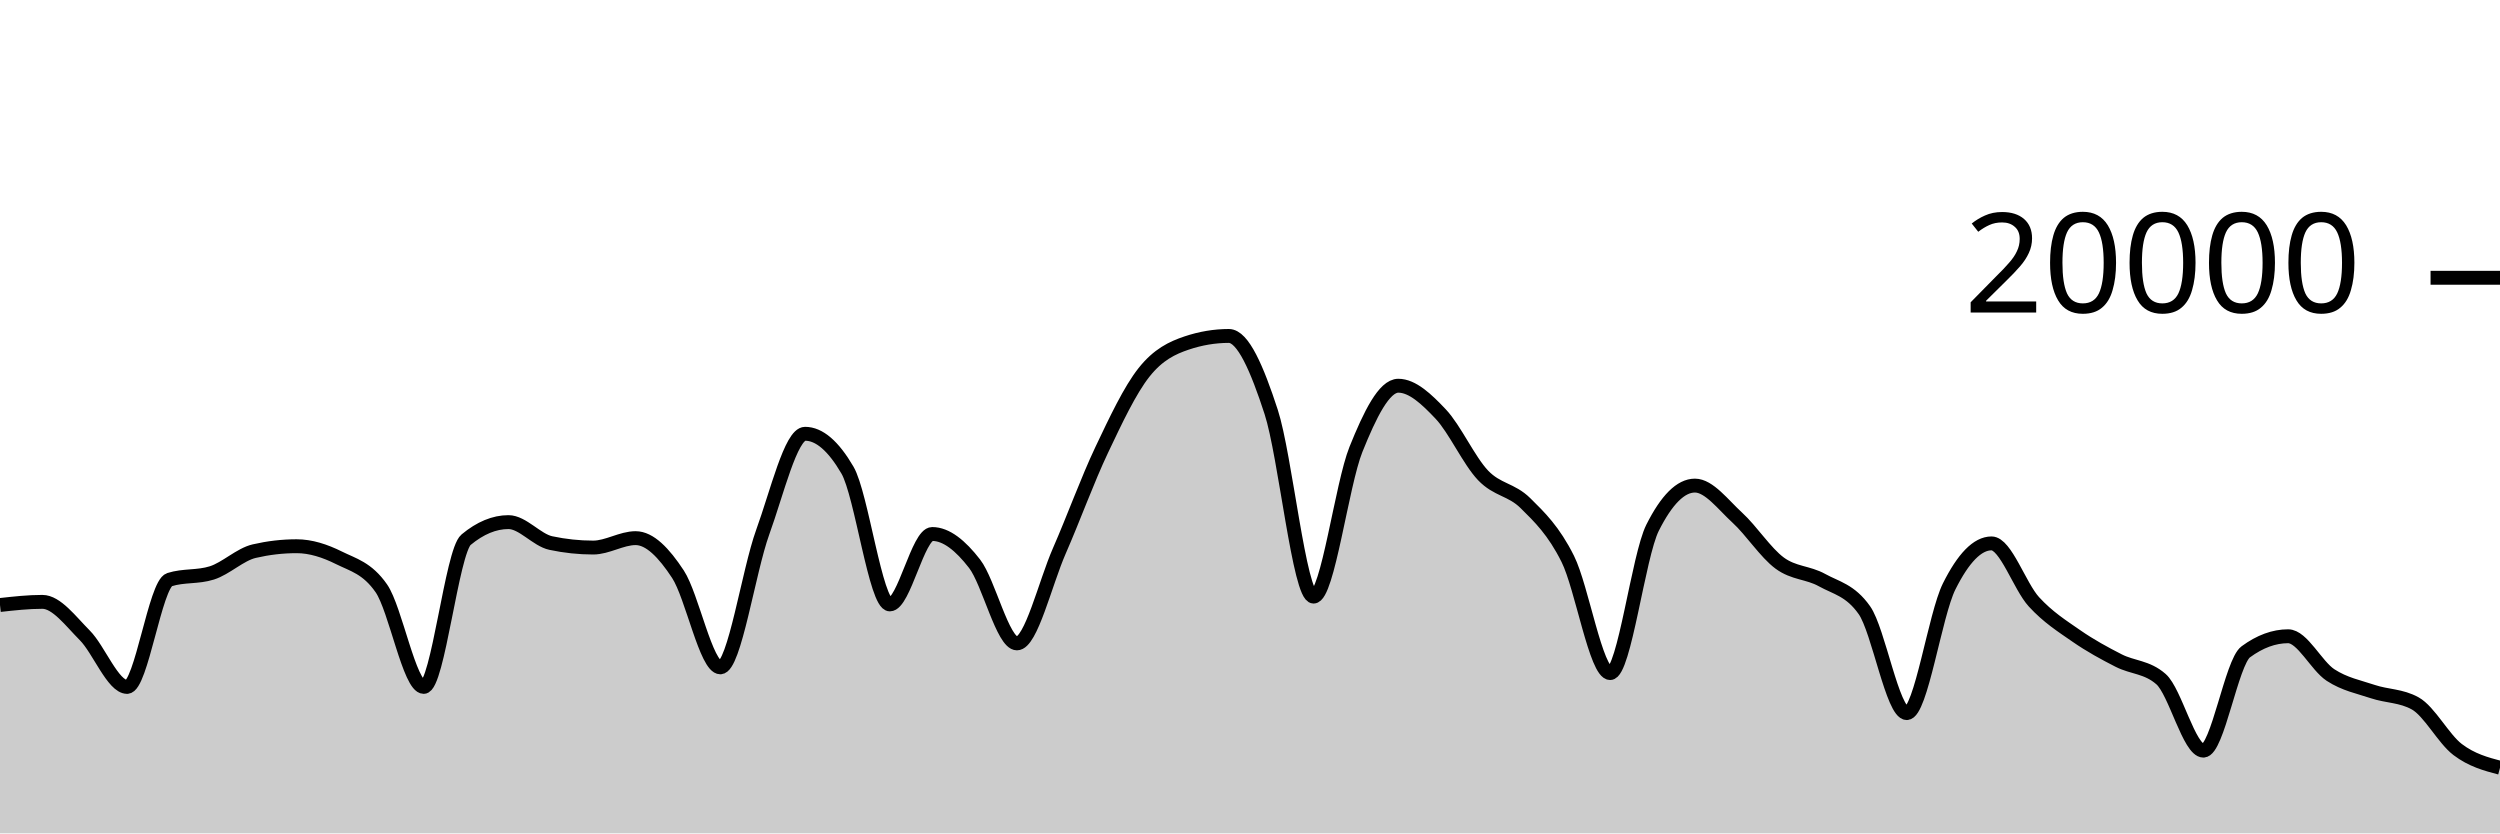
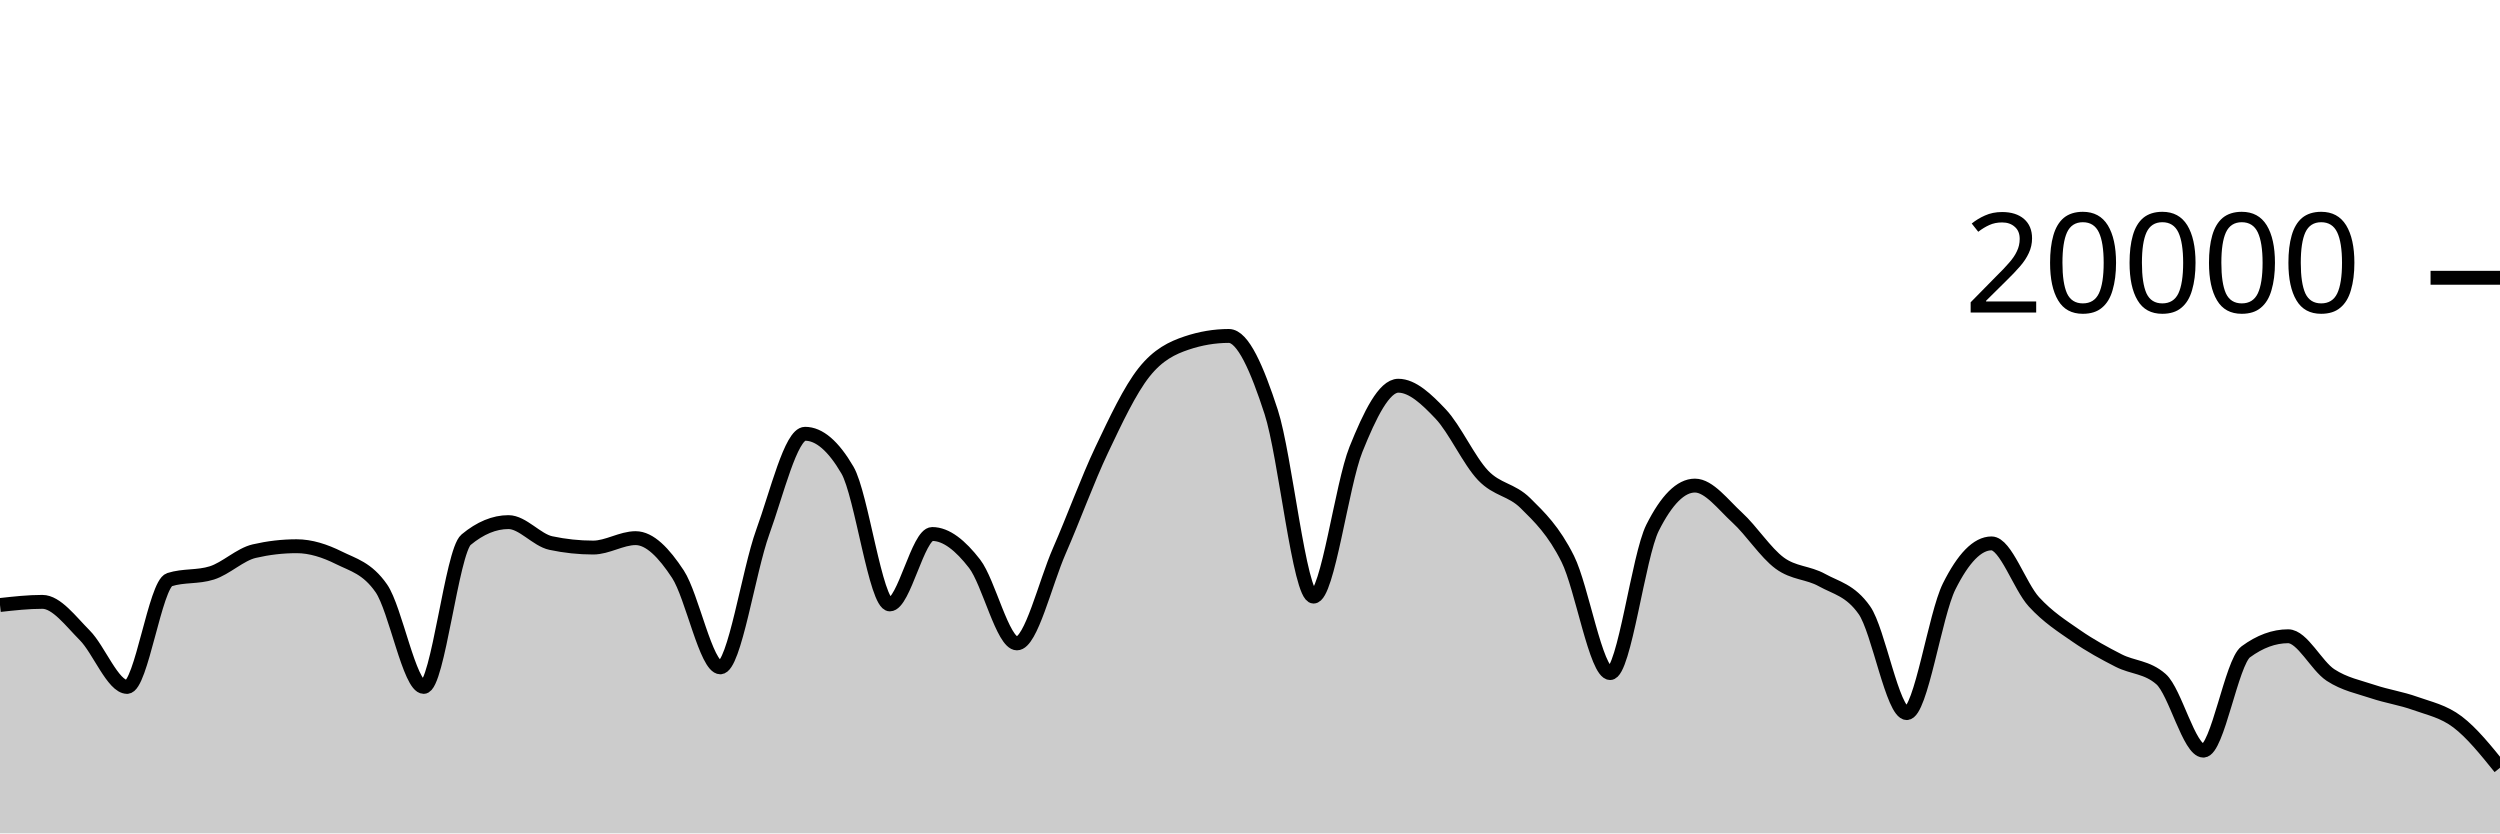
<svg xmlns="http://www.w3.org/2000/svg" viewBox="0 0 180 60">
  <g transform="translate(0,20)">
-     <path class="area" fill="rgba(0, 0, 0, 0.2)" d="M0,23.56C1.017,23.447,2.034,23.334,3.051,23.334C4.068,23.334,5.085,24.721,6.102,25.742C7.119,26.763,8.136,29.458,9.153,29.458C10.169,29.458,11.186,22.057,12.203,21.734C13.22,21.411,14.237,21.573,15.254,21.25C16.271,20.927,17.288,19.918,18.305,19.682C19.322,19.446,20.339,19.328,21.356,19.328C22.373,19.328,23.39,19.658,24.407,20.164C25.424,20.67,26.441,20.897,27.458,22.362C28.475,23.827,29.492,29.458,30.508,29.458C31.525,29.458,32.542,19.702,33.559,18.858C34.576,18.014,35.593,17.592,36.61,17.592C37.627,17.592,38.644,18.884,39.661,19.1C40.678,19.316,41.695,19.424,42.712,19.424C43.729,19.424,44.746,18.746,45.763,18.746C46.78,18.746,47.797,19.795,48.814,21.346C49.831,22.897,50.847,28.05,51.864,28.05C52.881,28.05,53.898,21.121,54.915,18.318C55.932,15.515,56.949,11.232,57.966,11.232C58.983,11.232,60,12.104,61.017,13.848C62.034,15.592,63.051,23.518,64.068,23.518C65.085,23.518,66.102,18.448,67.119,18.448C68.136,18.448,69.153,19.275,70.169,20.588C71.186,21.901,72.203,26.324,73.22,26.324C74.237,26.324,75.254,21.986,76.271,19.664C77.288,17.342,78.305,14.537,79.322,12.394C80.339,10.251,81.356,8.088,82.373,6.806C83.39,5.524,84.407,5.045,85.424,4.702C86.441,4.359,87.458,4.188,88.475,4.188C89.492,4.188,90.508,6.532,91.525,9.66C92.542,12.788,93.559,22.956,94.576,22.956C95.593,22.956,96.61,14.889,97.627,12.358C98.644,9.827,99.661,7.772,100.678,7.772C101.695,7.772,102.712,8.734,103.729,9.81C104.746,10.886,105.763,13.157,106.78,14.226C107.797,15.295,108.814,15.223,109.831,16.226C110.847,17.229,111.864,18.205,112.881,20.244C113.898,22.283,114.915,28.462,115.932,28.462C116.949,28.462,117.966,20.025,118.983,18C120,15.975,121.017,14.962,122.034,14.962C123.051,14.962,124.068,16.34,125.085,17.27C126.102,18.2,127.119,19.792,128.136,20.542C129.153,21.292,130.169,21.203,131.186,21.768C132.203,22.333,133.22,22.49,134.237,23.934C135.254,25.378,136.271,31.344,137.288,31.344C138.305,31.344,139.322,24.259,140.339,22.222C141.356,20.185,142.373,19.124,143.39,19.124C144.407,19.124,145.424,22.22,146.441,23.33C147.458,24.44,148.475,25.079,149.492,25.784C150.508,26.489,151.525,27.041,152.542,27.56C153.559,28.079,154.576,28.006,155.593,28.898C156.61,29.79,157.627,34.046,158.644,34.046C159.661,34.046,160.678,27.68,161.695,26.932C162.712,26.184,163.729,25.81,164.746,25.81C165.763,25.81,166.78,27.938,167.797,28.602C168.814,29.266,169.831,29.455,170.847,29.796C171.864,30.137,172.881,30.079,173.898,30.646C174.915,31.213,175.932,33.194,176.949,33.966C177.966,34.738,178.983,35.008,180,35.278L180,40C178.983,40,177.966,40,176.949,40C175.932,40,174.915,40,173.898,40C172.881,40,171.864,40,170.847,40C169.831,40,168.814,40,167.797,40C166.78,40,165.763,40,164.746,40C163.729,40,162.712,40,161.695,40C160.678,40,159.661,40,158.644,40C157.627,40,156.61,40,155.593,40C154.576,40,153.559,40,152.542,40C151.525,40,150.508,40,149.492,40C148.475,40,147.458,40,146.441,40C145.424,40,144.407,40,143.39,40C142.373,40,141.356,40,140.339,40C139.322,40,138.305,40,137.288,40C136.271,40,135.254,40,134.237,40C133.22,40,132.203,40,131.186,40C130.169,40,129.153,40,128.136,40C127.119,40,126.102,40,125.085,40C124.068,40,123.051,40,122.034,40C121.017,40,120,40,118.983,40C117.966,40,116.949,40,115.932,40C114.915,40,113.898,40,112.881,40C111.864,40,110.847,40,109.831,40C108.814,40,107.797,40,106.78,40C105.763,40,104.746,40,103.729,40C102.712,40,101.695,40,100.678,40C99.661,40,98.644,40,97.627,40C96.61,40,95.593,40,94.576,40C93.559,40,92.542,40,91.525,40C90.508,40,89.492,40,88.475,40C87.458,40,86.441,40,85.424,40C84.407,40,83.39,40,82.373,40C81.356,40,80.339,40,79.322,40C78.305,40,77.288,40,76.271,40C75.254,40,74.237,40,73.22,40C72.203,40,71.186,40,70.169,40C69.153,40,68.136,40,67.119,40C66.102,40,65.085,40,64.068,40C63.051,40,62.034,40,61.017,40C60,40,58.983,40,57.966,40C56.949,40,55.932,40,54.915,40C53.898,40,52.881,40,51.864,40C50.847,40,49.831,40,48.814,40C47.797,40,46.78,40,45.763,40C44.746,40,43.729,40,42.712,40C41.695,40,40.678,40,39.661,40C38.644,40,37.627,40,36.61,40C35.593,40,34.576,40,33.559,40C32.542,40,31.525,40,30.508,40C29.492,40,28.475,40,27.458,40C26.441,40,25.424,40,24.407,40C23.39,40,22.373,40,21.356,40C20.339,40,19.322,40,18.305,40C17.288,40,16.271,40,15.254,40C14.237,40,13.22,40,12.203,40C11.186,40,10.169,40,9.153,40C8.136,40,7.119,40,6.102,40C5.085,40,4.068,40,3.051,40C2.034,40,1.017,40,0,40Z" />
-     <path class="line" stroke="black" fill="none" d="M0,23.56C1.017,23.447,2.034,23.334,3.051,23.334C4.068,23.334,5.085,24.721,6.102,25.742C7.119,26.763,8.136,29.458,9.153,29.458C10.169,29.458,11.186,22.057,12.203,21.734C13.22,21.411,14.237,21.573,15.254,21.25C16.271,20.927,17.288,19.918,18.305,19.682C19.322,19.446,20.339,19.328,21.356,19.328C22.373,19.328,23.39,19.658,24.407,20.164C25.424,20.67,26.441,20.897,27.458,22.362C28.475,23.827,29.492,29.458,30.508,29.458C31.525,29.458,32.542,19.702,33.559,18.858C34.576,18.014,35.593,17.592,36.61,17.592C37.627,17.592,38.644,18.884,39.661,19.1C40.678,19.316,41.695,19.424,42.712,19.424C43.729,19.424,44.746,18.746,45.763,18.746C46.78,18.746,47.797,19.795,48.814,21.346C49.831,22.897,50.847,28.05,51.864,28.05C52.881,28.05,53.898,21.121,54.915,18.318C55.932,15.515,56.949,11.232,57.966,11.232C58.983,11.232,60,12.104,61.017,13.848C62.034,15.592,63.051,23.518,64.068,23.518C65.085,23.518,66.102,18.448,67.119,18.448C68.136,18.448,69.153,19.275,70.169,20.588C71.186,21.901,72.203,26.324,73.22,26.324C74.237,26.324,75.254,21.986,76.271,19.664C77.288,17.342,78.305,14.537,79.322,12.394C80.339,10.251,81.356,8.088,82.373,6.806C83.39,5.524,84.407,5.045,85.424,4.702C86.441,4.359,87.458,4.188,88.475,4.188C89.492,4.188,90.508,6.532,91.525,9.66C92.542,12.788,93.559,22.956,94.576,22.956C95.593,22.956,96.61,14.889,97.627,12.358C98.644,9.827,99.661,7.772,100.678,7.772C101.695,7.772,102.712,8.734,103.729,9.81C104.746,10.886,105.763,13.157,106.78,14.226C107.797,15.295,108.814,15.223,109.831,16.226C110.847,17.229,111.864,18.205,112.881,20.244C113.898,22.283,114.915,28.462,115.932,28.462C116.949,28.462,117.966,20.025,118.983,18C120,15.975,121.017,14.962,122.034,14.962C123.051,14.962,124.068,16.34,125.085,17.27C126.102,18.2,127.119,19.792,128.136,20.542C129.153,21.292,130.169,21.203,131.186,21.768C132.203,22.333,133.22,22.49,134.237,23.934C135.254,25.378,136.271,31.344,137.288,31.344C138.305,31.344,139.322,24.259,140.339,22.222C141.356,20.185,142.373,19.124,143.39,19.124C144.407,19.124,145.424,22.22,146.441,23.33C147.458,24.44,148.475,25.079,149.492,25.784C150.508,26.489,151.525,27.041,152.542,27.56C153.559,28.079,154.576,28.006,155.593,28.898C156.61,29.79,157.627,34.046,158.644,34.046C159.661,34.046,160.678,27.68,161.695,26.932C162.712,26.184,163.729,25.81,164.746,25.81C165.763,25.81,166.78,27.938,167.797,28.602C168.814,29.266,169.831,29.455,170.847,29.796C171.864,30.137,172.881,30.079,173.898,30.646C174.915,31.213,175.932,33.194,176.949,33.966C177.966,34.738,178.983,35.008,180,35.278" />
+     <path class="area" fill="rgba(0, 0, 0, 0.2)" d="M0,23.56C1.017,23.447,2.034,23.334,3.051,23.334C4.068,23.334,5.085,24.721,6.102,25.742C7.119,26.763,8.136,29.458,9.153,29.458C10.169,29.458,11.186,22.057,12.203,21.734C13.22,21.411,14.237,21.573,15.254,21.25C16.271,20.927,17.288,19.918,18.305,19.682C19.322,19.446,20.339,19.328,21.356,19.328C22.373,19.328,23.39,19.658,24.407,20.164C25.424,20.67,26.441,20.897,27.458,22.362C28.475,23.827,29.492,29.458,30.508,29.458C31.525,29.458,32.542,19.702,33.559,18.858C34.576,18.014,35.593,17.592,36.61,17.592C37.627,17.592,38.644,18.884,39.661,19.1C40.678,19.316,41.695,19.424,42.712,19.424C43.729,19.424,44.746,18.746,45.763,18.746C46.78,18.746,47.797,19.795,48.814,21.346C49.831,22.897,50.847,28.05,51.864,28.05C52.881,28.05,53.898,21.121,54.915,18.318C55.932,15.515,56.949,11.232,57.966,11.232C58.983,11.232,60,12.104,61.017,13.848C62.034,15.592,63.051,23.518,64.068,23.518C65.085,23.518,66.102,18.448,67.119,18.448C68.136,18.448,69.153,19.275,70.169,20.588C71.186,21.901,72.203,26.324,73.22,26.324C74.237,26.324,75.254,21.986,76.271,19.664C77.288,17.342,78.305,14.537,79.322,12.394C80.339,10.251,81.356,8.088,82.373,6.806C83.39,5.524,84.407,5.045,85.424,4.702C86.441,4.359,87.458,4.188,88.475,4.188C89.492,4.188,90.508,6.532,91.525,9.66C92.542,12.788,93.559,22.956,94.576,22.956C95.593,22.956,96.61,14.889,97.627,12.358C98.644,9.827,99.661,7.772,100.678,7.772C101.695,7.772,102.712,8.734,103.729,9.81C104.746,10.886,105.763,13.157,106.78,14.226C107.797,15.295,108.814,15.223,109.831,16.226C110.847,17.229,111.864,18.205,112.881,20.244C113.898,22.283,114.915,28.462,115.932,28.462C116.949,28.462,117.966,20.025,118.983,18C120,15.975,121.017,14.962,122.034,14.962C123.051,14.962,124.068,16.34,125.085,17.27C126.102,18.2,127.119,19.792,128.136,20.542C129.153,21.292,130.169,21.203,131.186,21.768C132.203,22.333,133.22,22.49,134.237,23.934C135.254,25.378,136.271,31.344,137.288,31.344C138.305,31.344,139.322,24.259,140.339,22.222C141.356,20.185,142.373,19.124,143.39,19.124C144.407,19.124,145.424,22.22,146.441,23.33C147.458,24.44,148.475,25.079,149.492,25.784C150.508,26.489,151.525,27.041,152.542,27.56C153.559,28.079,154.576,28.006,155.593,28.898C156.61,29.79,157.627,34.046,158.644,34.046C159.661,34.046,160.678,27.68,161.695,26.932C162.712,26.184,163.729,25.81,164.746,25.81C165.763,25.81,166.78,27.938,167.797,28.602C168.814,29.266,169.831,29.455,170.847,29.796C171.864,30.137,172.881,30.282,173.898,30.646C174.915,31.01,175.932,31.21,176.949,31.982C177.966,32.754,178.983,34.016,180,35.278L180,40C178.983,40,177.966,40,176.949,40C175.932,40,174.915,40,173.898,40C172.881,40,171.864,40,170.847,40C169.831,40,168.814,40,167.797,40C166.78,40,165.763,40,164.746,40C163.729,40,162.712,40,161.695,40C160.678,40,159.661,40,158.644,40C157.627,40,156.61,40,155.593,40C154.576,40,153.559,40,152.542,40C151.525,40,150.508,40,149.492,40C148.475,40,147.458,40,146.441,40C145.424,40,144.407,40,143.39,40C142.373,40,141.356,40,140.339,40C139.322,40,138.305,40,137.288,40C136.271,40,135.254,40,134.237,40C133.22,40,132.203,40,131.186,40C130.169,40,129.153,40,128.136,40C127.119,40,126.102,40,125.085,40C124.068,40,123.051,40,122.034,40C121.017,40,120,40,118.983,40C117.966,40,116.949,40,115.932,40C114.915,40,113.898,40,112.881,40C111.864,40,110.847,40,109.831,40C108.814,40,107.797,40,106.78,40C105.763,40,104.746,40,103.729,40C102.712,40,101.695,40,100.678,40C99.661,40,98.644,40,97.627,40C96.61,40,95.593,40,94.576,40C93.559,40,92.542,40,91.525,40C90.508,40,89.492,40,88.475,40C87.458,40,86.441,40,85.424,40C84.407,40,83.39,40,82.373,40C81.356,40,80.339,40,79.322,40C78.305,40,77.288,40,76.271,40C75.254,40,74.237,40,73.22,40C72.203,40,71.186,40,70.169,40C69.153,40,68.136,40,67.119,40C66.102,40,65.085,40,64.068,40C63.051,40,62.034,40,61.017,40C60,40,58.983,40,57.966,40C56.949,40,55.932,40,54.915,40C53.898,40,52.881,40,51.864,40C50.847,40,49.831,40,48.814,40C47.797,40,46.78,40,45.763,40C44.746,40,43.729,40,42.712,40C41.695,40,40.678,40,39.661,40C38.644,40,37.627,40,36.61,40C35.593,40,34.576,40,33.559,40C32.542,40,31.525,40,30.508,40C29.492,40,28.475,40,27.458,40C26.441,40,25.424,40,24.407,40C23.39,40,22.373,40,21.356,40C20.339,40,19.322,40,18.305,40C17.288,40,16.271,40,15.254,40C14.237,40,13.22,40,12.203,40C11.186,40,10.169,40,9.153,40C8.136,40,7.119,40,6.102,40C5.085,40,4.068,40,3.051,40C2.034,40,1.017,40,0,40Z" />
+     <path class="line" stroke="black" fill="none" d="M0,23.56C1.017,23.447,2.034,23.334,3.051,23.334C4.068,23.334,5.085,24.721,6.102,25.742C7.119,26.763,8.136,29.458,9.153,29.458C10.169,29.458,11.186,22.057,12.203,21.734C13.22,21.411,14.237,21.573,15.254,21.25C16.271,20.927,17.288,19.918,18.305,19.682C19.322,19.446,20.339,19.328,21.356,19.328C22.373,19.328,23.39,19.658,24.407,20.164C25.424,20.67,26.441,20.897,27.458,22.362C28.475,23.827,29.492,29.458,30.508,29.458C31.525,29.458,32.542,19.702,33.559,18.858C34.576,18.014,35.593,17.592,36.61,17.592C37.627,17.592,38.644,18.884,39.661,19.1C40.678,19.316,41.695,19.424,42.712,19.424C43.729,19.424,44.746,18.746,45.763,18.746C46.78,18.746,47.797,19.795,48.814,21.346C49.831,22.897,50.847,28.05,51.864,28.05C52.881,28.05,53.898,21.121,54.915,18.318C55.932,15.515,56.949,11.232,57.966,11.232C58.983,11.232,60,12.104,61.017,13.848C62.034,15.592,63.051,23.518,64.068,23.518C65.085,23.518,66.102,18.448,67.119,18.448C68.136,18.448,69.153,19.275,70.169,20.588C71.186,21.901,72.203,26.324,73.22,26.324C74.237,26.324,75.254,21.986,76.271,19.664C77.288,17.342,78.305,14.537,79.322,12.394C80.339,10.251,81.356,8.088,82.373,6.806C83.39,5.524,84.407,5.045,85.424,4.702C86.441,4.359,87.458,4.188,88.475,4.188C89.492,4.188,90.508,6.532,91.525,9.66C92.542,12.788,93.559,22.956,94.576,22.956C95.593,22.956,96.61,14.889,97.627,12.358C98.644,9.827,99.661,7.772,100.678,7.772C101.695,7.772,102.712,8.734,103.729,9.81C104.746,10.886,105.763,13.157,106.78,14.226C107.797,15.295,108.814,15.223,109.831,16.226C110.847,17.229,111.864,18.205,112.881,20.244C113.898,22.283,114.915,28.462,115.932,28.462C116.949,28.462,117.966,20.025,118.983,18C120,15.975,121.017,14.962,122.034,14.962C123.051,14.962,124.068,16.34,125.085,17.27C126.102,18.2,127.119,19.792,128.136,20.542C129.153,21.292,130.169,21.203,131.186,21.768C132.203,22.333,133.22,22.49,134.237,23.934C135.254,25.378,136.271,31.344,137.288,31.344C138.305,31.344,139.322,24.259,140.339,22.222C141.356,20.185,142.373,19.124,143.39,19.124C144.407,19.124,145.424,22.22,146.441,23.33C147.458,24.44,148.475,25.079,149.492,25.784C150.508,26.489,151.525,27.041,152.542,27.56C153.559,28.079,154.576,28.006,155.593,28.898C156.61,29.79,157.627,34.046,158.644,34.046C159.661,34.046,160.678,27.68,161.695,26.932C162.712,26.184,163.729,25.81,164.746,25.81C165.763,25.81,166.78,27.938,167.797,28.602C168.814,29.266,169.831,29.455,170.847,29.796C171.864,30.137,172.881,30.282,173.898,30.646C174.915,31.01,175.932,31.21,176.949,31.982C177.966,32.754,178.983,34.016,180,35.278" />
    <path class="axis-ceiling" stroke-width="1" stroke="black" fill="none" d="M175,0L180,0" />
    <text class="axis-ceiling-label" font-family="sans-serif" text-anchor="end" font-size="10px" x="170" y="2.5">20000</text>
  </g>
</svg>
